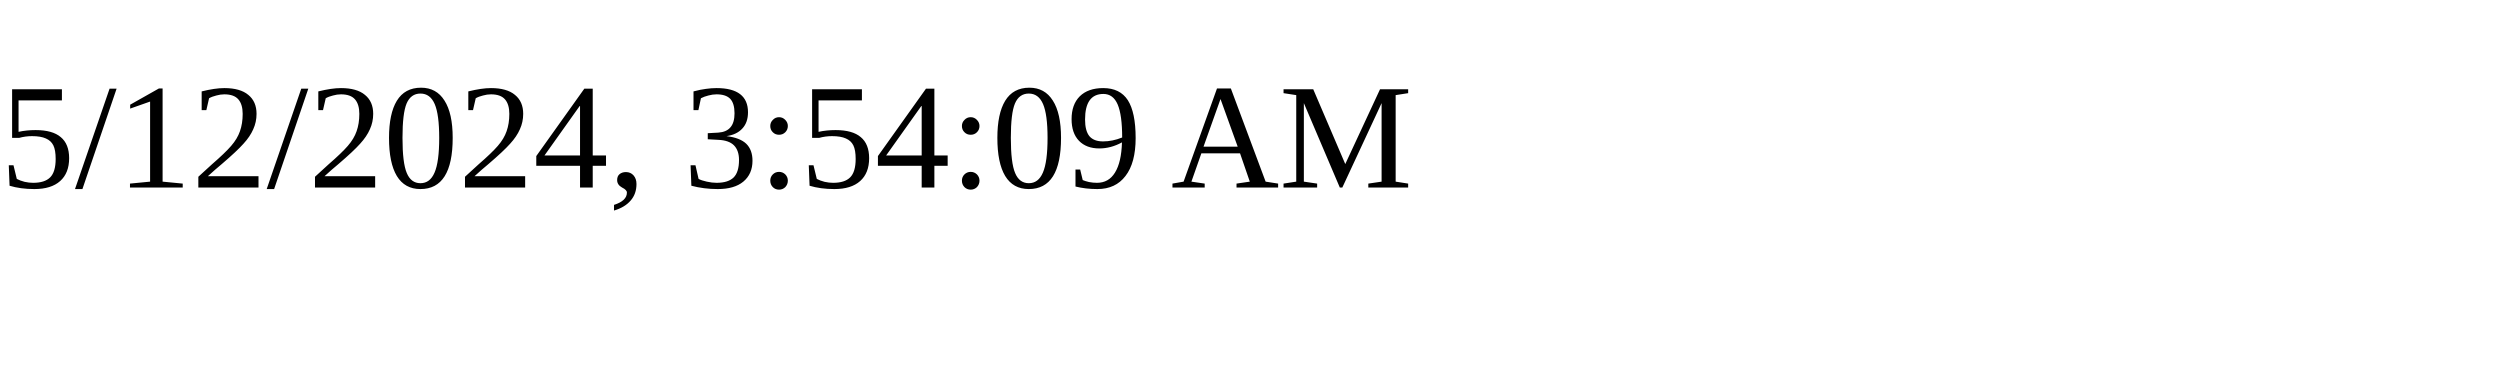
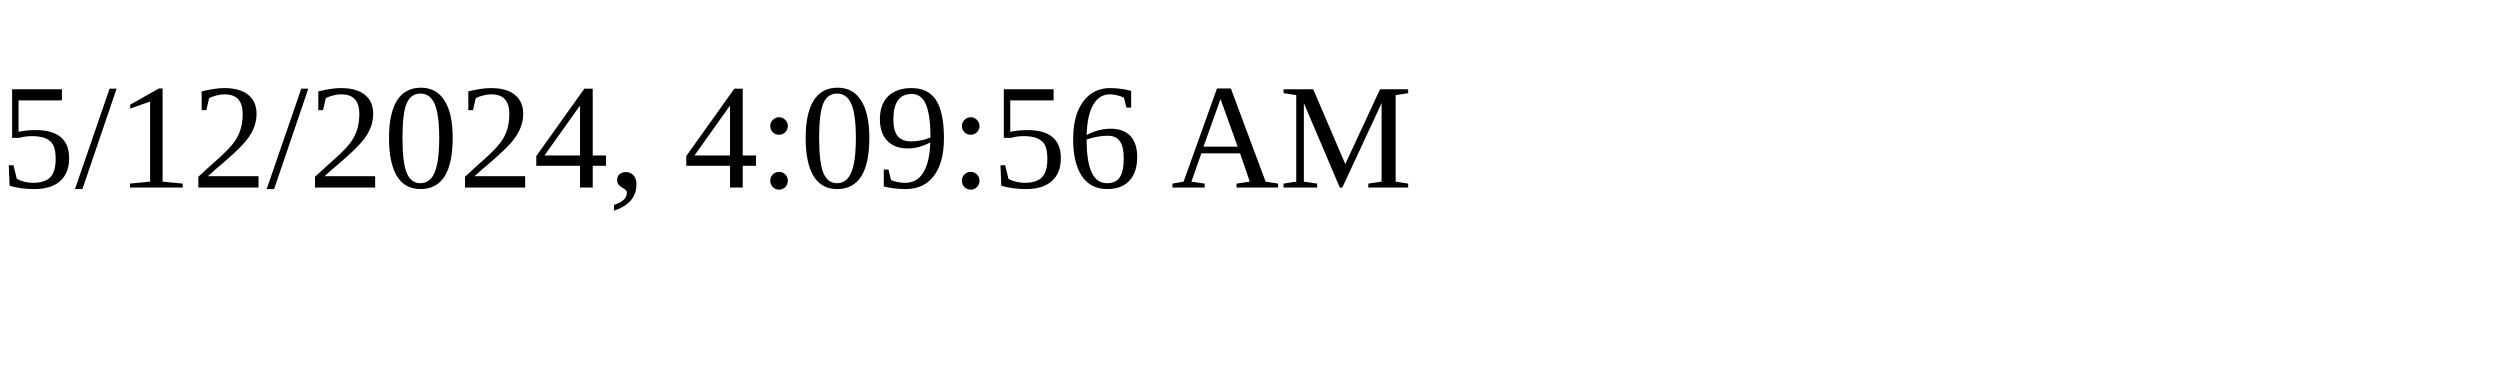
<svg xmlns="http://www.w3.org/2000/svg" height="30" width="200">
-   <text x="0" y="15">5/12/2024, 3:54:09 AM</text>
+   <text x="0" y="15">5/12/2024, 4:09:56 AM</text>
</svg>
